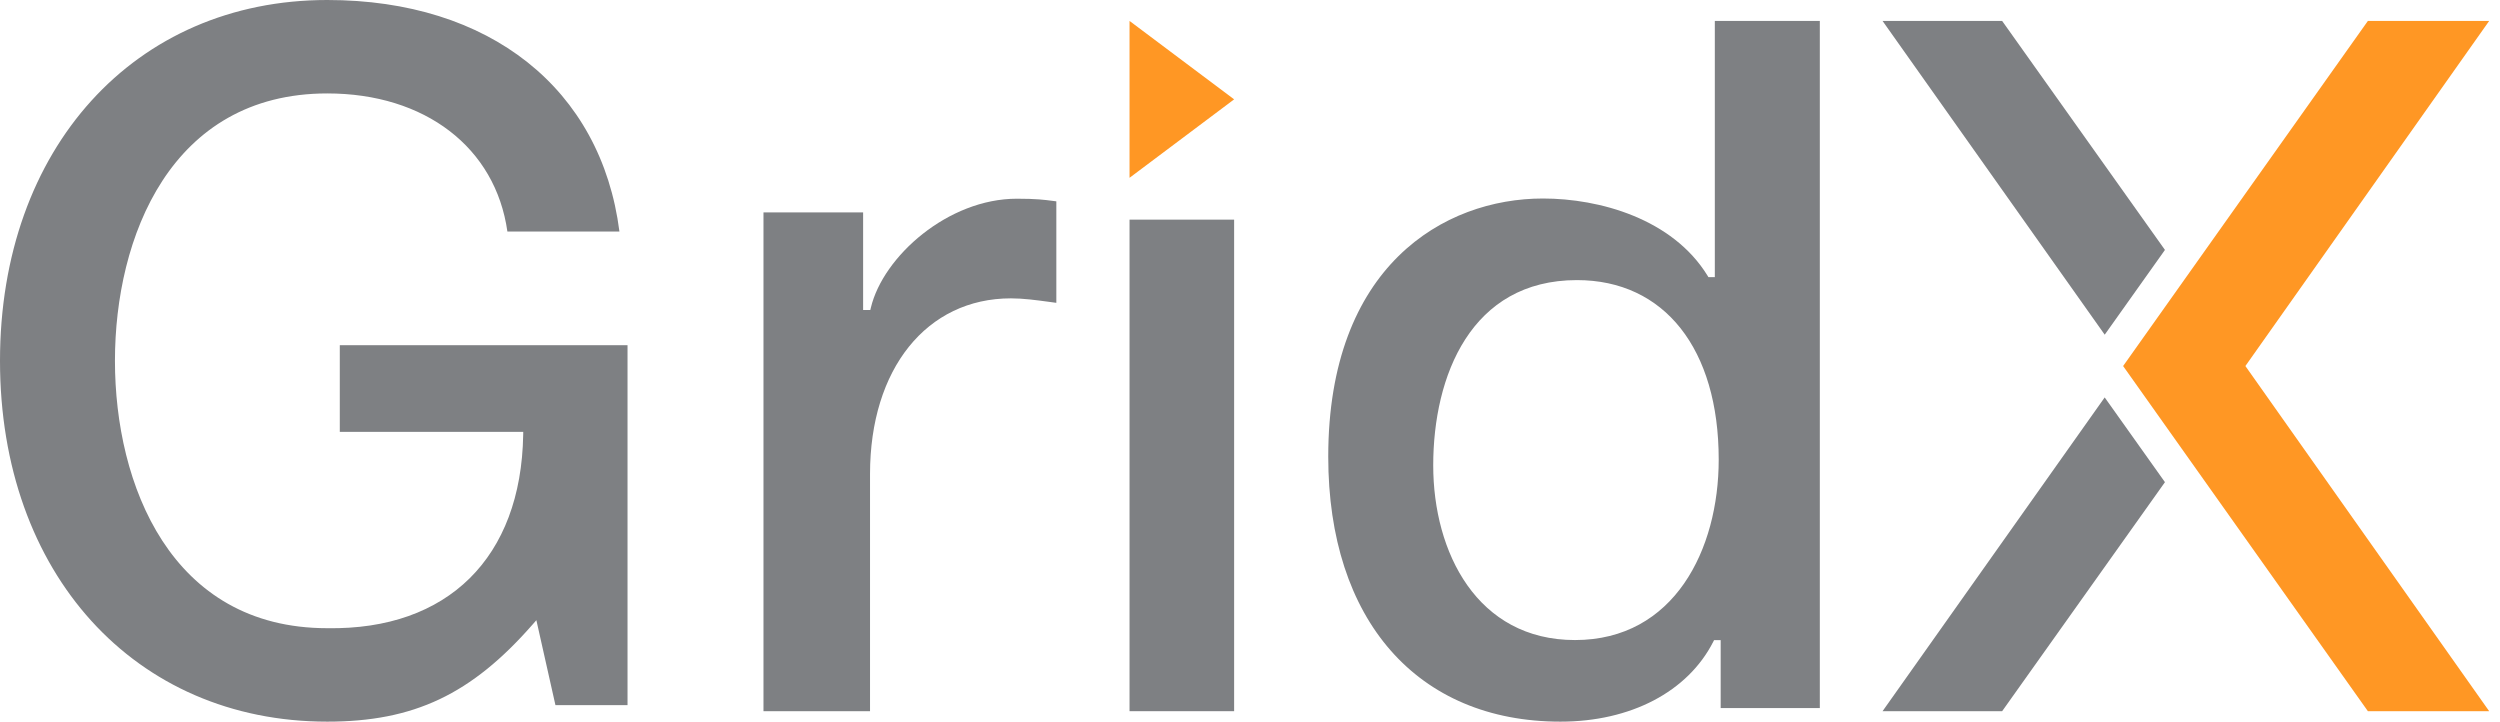
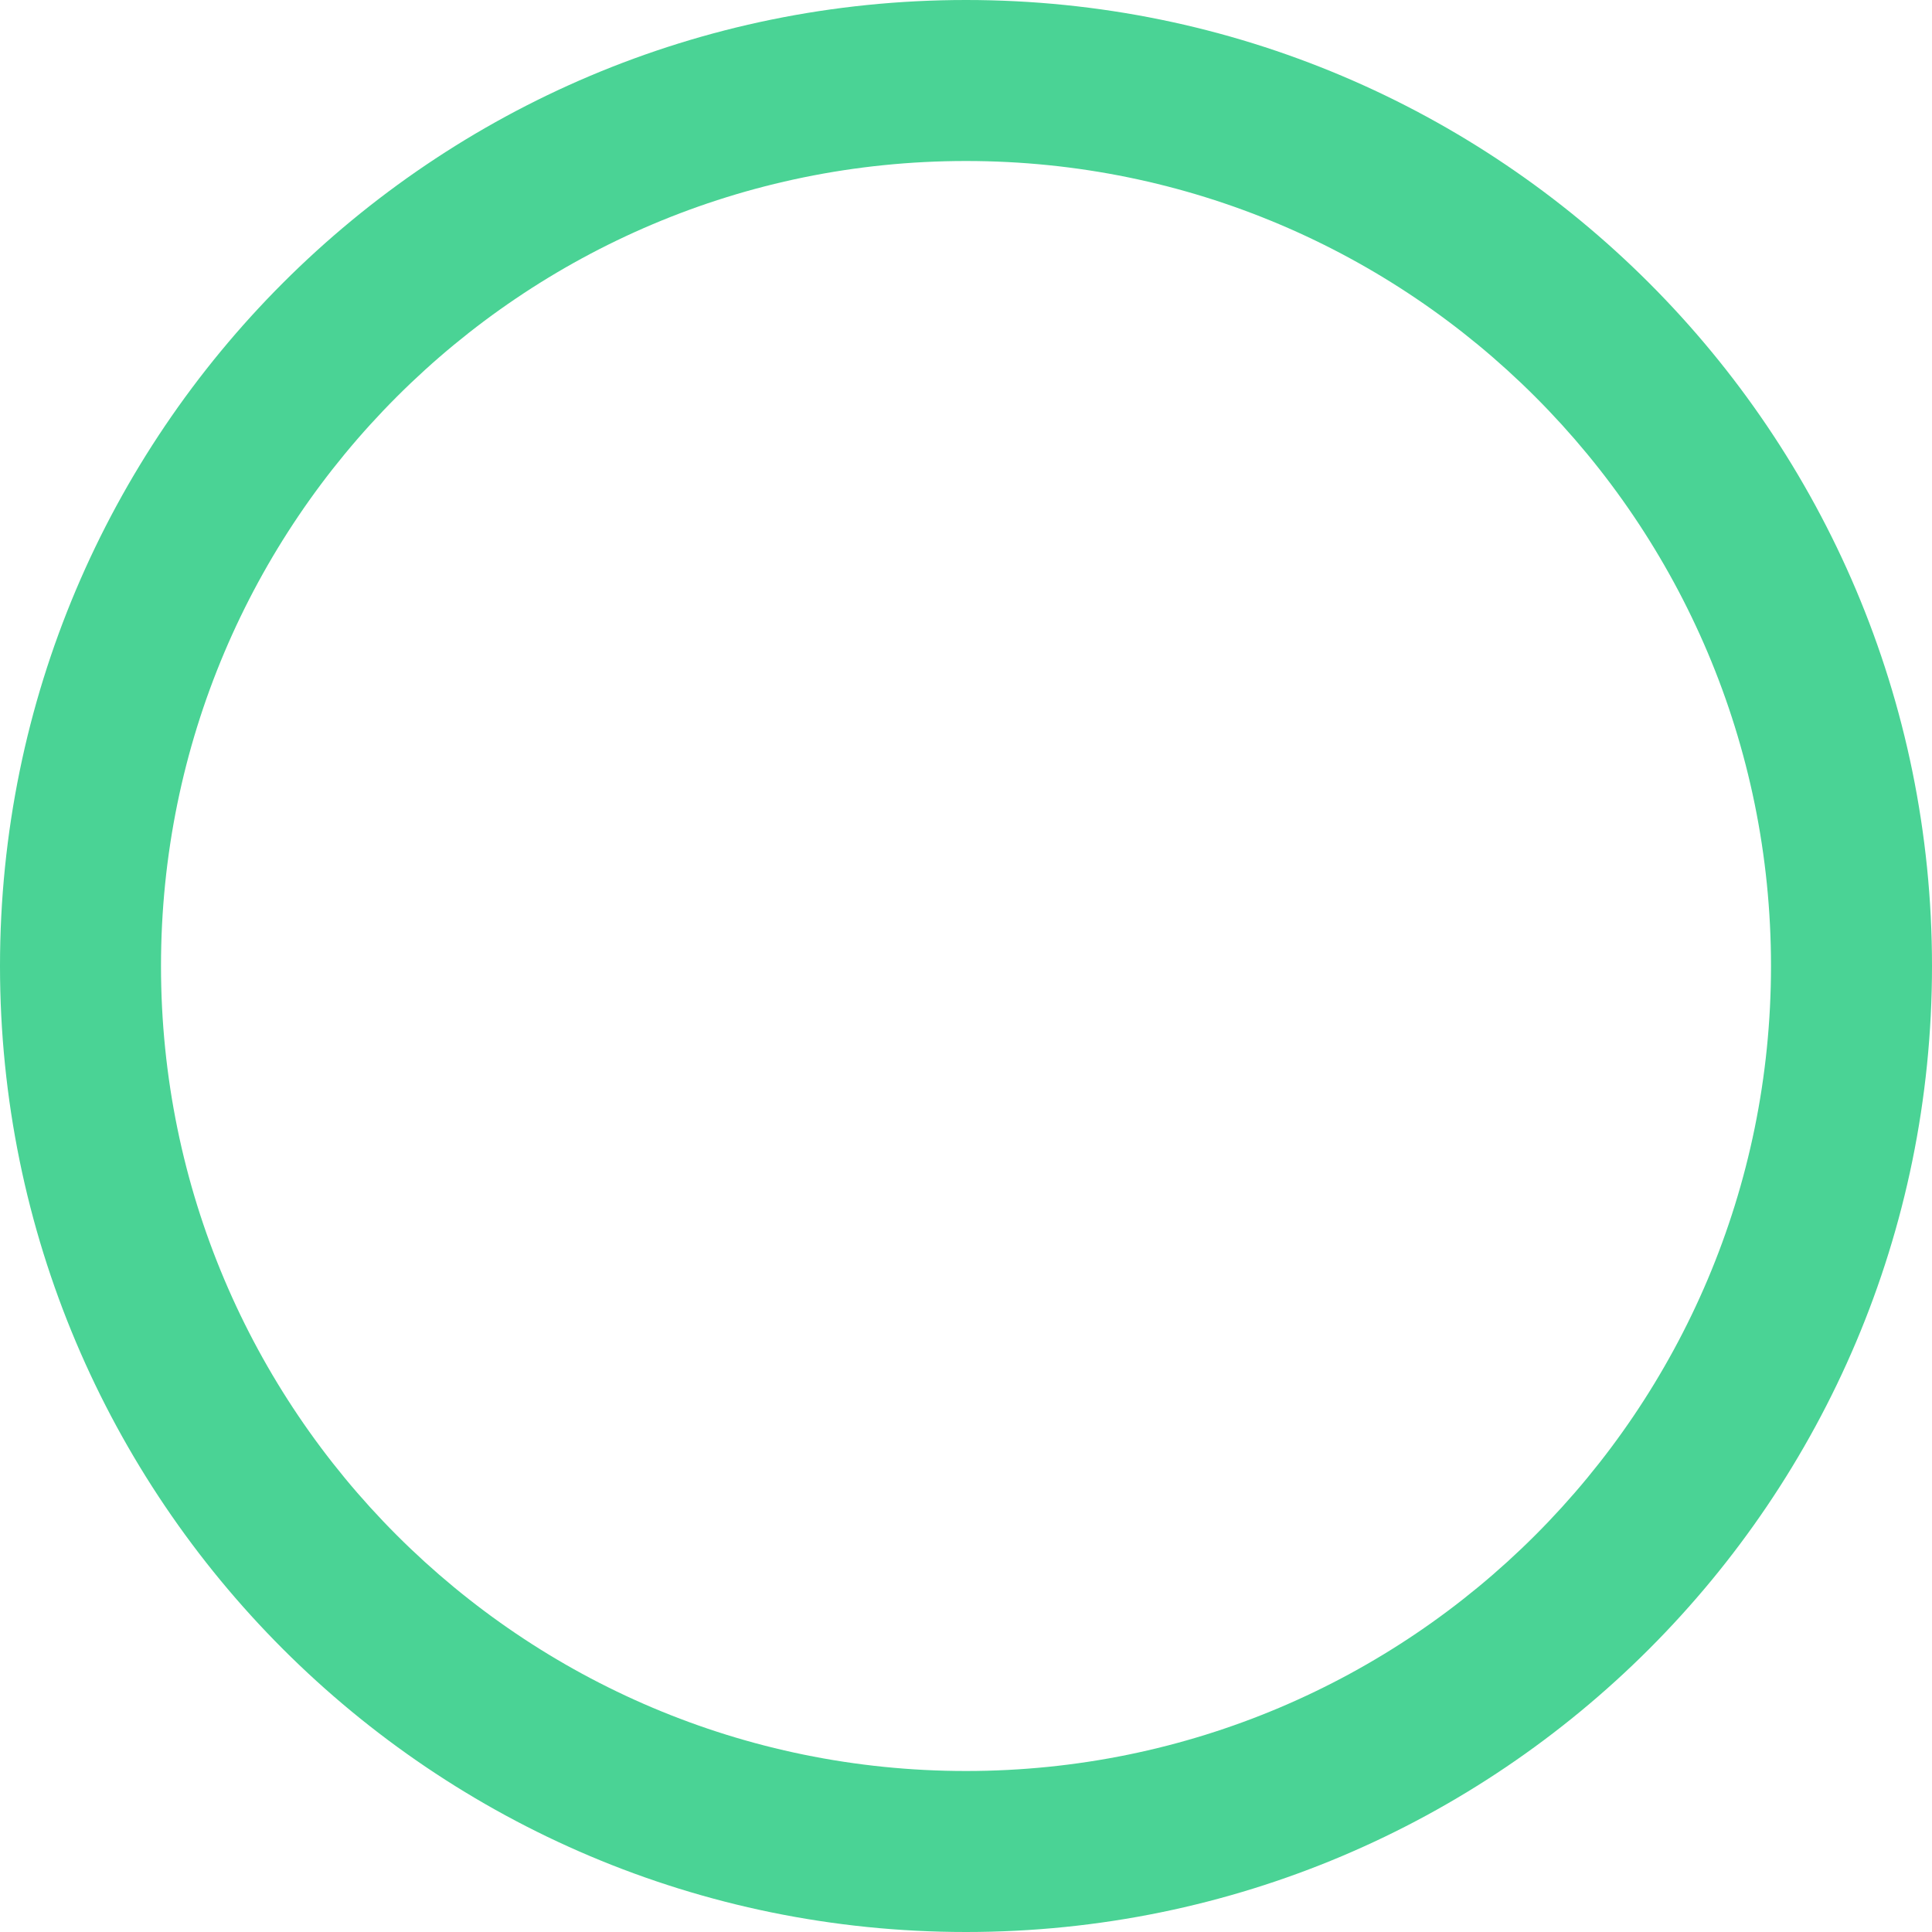
- <svg xmlns="http://www.w3.org/2000/svg" viewBox="0 0 97 28" version="1.1">
-   <g id="Page-1" stroke="none" stroke-width="1" fill="none" fill-rule="evenodd">
-     <g id="logo" fill-rule="nonzero">
-       <path d="M12.698,0 C5.222,0 0,5.757 0,14 C0,22.243 5.222,28 12.698,28 C16.057,28 18.292,26.942 20.668,24.227 L20.811,24.063 L21.551,27.359 L24.348,27.359 L24.348,13.395 L13.184,13.395 L13.184,16.756 L20.302,16.756 L20.3,16.87 C20.222,21.632 17.379,24.45 12.697,24.374 C6.618,24.374 4.46,18.785 4.46,14 C4.46,9.214 6.618,3.625 12.698,3.625 C16.494,3.625 19.226,5.725 19.687,8.984 L24.034,8.984 C23.326,3.438 18.994,0 12.698,0" id="Fill-2" fill="#7E8083" />
-       <path d="M29.623,27.594 L33.757,27.594 L33.757,18.39 C33.757,14.314 35.954,11.576 39.224,11.576 C39.702,11.576 40.201,11.644 40.683,11.709 C40.785,11.723 40.885,11.736 40.986,11.75 L40.986,7.812 C40.93,7.806 40.876,7.798 40.82,7.791 C40.533,7.753 40.206,7.71 39.454,7.71 C36.79,7.71 34.266,9.943 33.789,11.94 L33.768,12.027 L33.489,12.027 L33.489,8.24 L29.623,8.24 L29.623,27.594" id="Fill-3" fill="#7E8083" />
-       <polygon id="Fill-4" fill="#7E8083" points="43.826 27.594 47.884 27.594 47.884 8.522 43.826 8.522" />
-       <path d="M61.11,24.834 C57.31,24.834 55.609,21.431 55.609,18.058 C55.609,14.583 57.074,10.868 61.186,10.868 C64.579,10.868 66.686,13.536 66.686,17.832 C66.686,21.318 64.962,24.834 61.11,24.834 Z M59.866,7.702 C56.024,7.702 51.536,10.325 51.536,17.719 C51.536,24.061 54.989,28 60.545,28 C63.27,28 65.487,26.84 66.475,24.898 L66.506,24.837 L66.762,24.837 L66.762,27.473 L70.609,27.473 L70.609,0.812 L66.535,0.812 L66.535,10.752 L66.286,10.752 L66.254,10.699 C64.896,8.489 62.064,7.702 59.866,7.702 L59.866,7.702 Z" id="Fill-5" fill="#7E8083" />
-       <polyline id="Fill-6" fill="#FF9724" points="43.826 0.812 47.884 3.855 43.826 6.899 43.826 0.812" />
-       <line x1="87.043" y1="14" x2="87.043" y2="14" id="Fill-7" fill="#FFFFFE" />
-       <polyline id="Fill-8" fill="#FF9724" points="91.874 27.594 82.377 14.202 91.874 0.812 96.58 0.812 87.121 14.202 96.58 27.594 91.874 27.594" />
-       <polyline id="Fill-9" fill="#7E8083" points="77.683 0.812 73.043 0.812 81.663 12.986 84 9.697 77.683 0.812" />
-       <polyline id="Fill-10" fill="#7E8083" points="73.043 27.594 77.683 27.594 84 18.708 81.662 15.42 73.043 27.594" />
-     </g>
-   </g>
+ <svg xmlns="http://www.w3.org/2000/svg" id="Outline" viewBox="0 0 24 24">
+   <path fill="#4ad395" d="M12,0A12,12,0,1,0,24,12,12,12,0,0,0,12,0Zm0,22A10,10,0,1,1,22,12,10,10,0,0,1,12,22Z" />
</svg>
